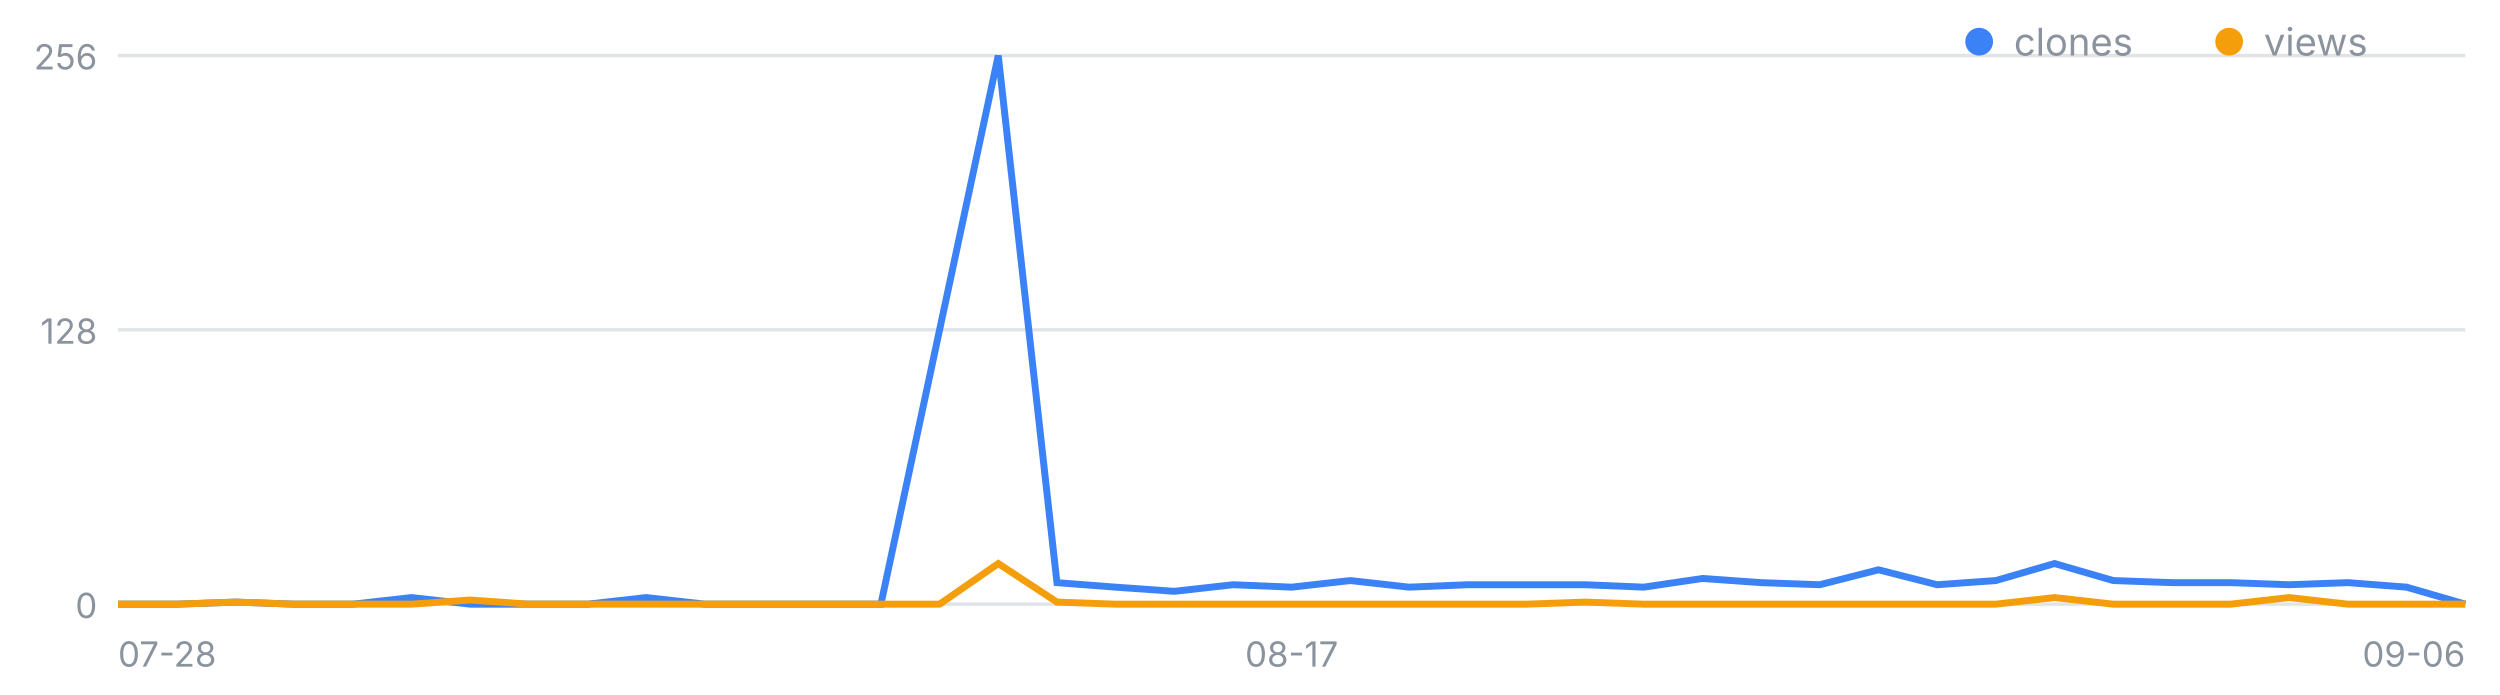
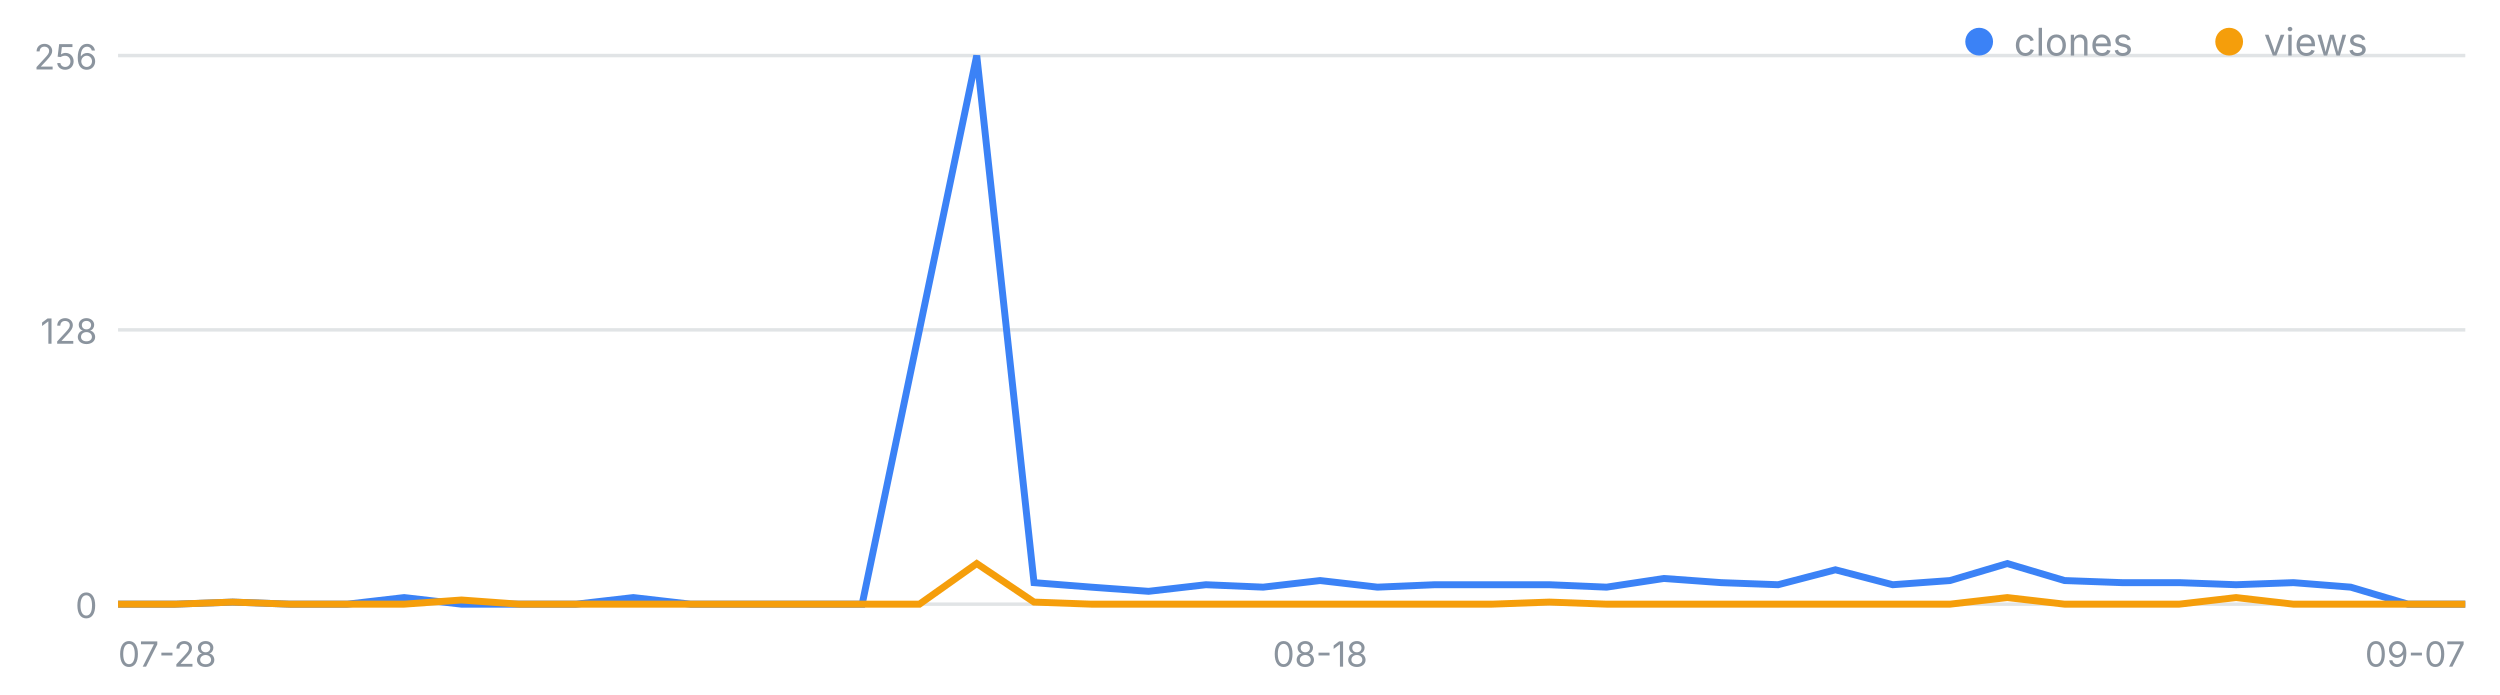
<svg xmlns="http://www.w3.org/2000/svg" width="720" height="200" viewBox="0 0 720 200" font-family="-apple-system,Segoe UI,sans-serif" role="img" aria-label="일별 클론·조회 추이">
  <line x1="34" y1="174.0" x2="710" y2="174.0" stroke="#8b949e" stroke-opacity=".25" />
  <text x="28" y="178.0" font-size="10" fill="#8b949e" text-anchor="end">0</text>
  <line x1="34" y1="95.0" x2="710" y2="95.0" stroke="#8b949e" stroke-opacity=".25" />
  <text x="28" y="99.0" font-size="10" fill="#8b949e" text-anchor="end">128</text>
  <line x1="34" y1="16.0" x2="710" y2="16.0" stroke="#8b949e" stroke-opacity=".25" />
  <text x="28" y="20.0" font-size="10" fill="#8b949e" text-anchor="end">256</text>
  <text x="34.0" y="192" font-size="10" fill="#8b949e" text-anchor="start">07-28</text>
-   <text x="372.0" y="192" font-size="10" fill="#8b949e" text-anchor="middle">08-17</text>
-   <text x="710.0" y="192" font-size="10" fill="#8b949e" text-anchor="end">09-06</text>
-   <polyline fill="none" stroke="#3b82f6" stroke-width="2" points="34.0,174.0 50.9,174.0 67.8,173.4 84.7,174.0 101.6,174.0 118.5,172.1 135.4,174.0 152.3,174.0 169.2,174.0 186.1,172.1 203.0,174.0 219.9,174.0 236.8,174.0 253.7,174.0 270.6,95.0 287.5,16.0 304.4,167.8 321.3,169.1 338.2,170.3 355.1,168.4 372.0,169.1 388.9,167.2 405.8,169.1 422.7,168.4 439.6,168.4 456.5,168.4 473.4,169.1 490.3,166.6 507.2,167.8 524.1,168.4 541.0,164.1 557.9,168.4 574.8,167.2 591.7,162.3 608.6,167.2 625.5,167.8 642.4,167.8 659.3,168.4 676.2,167.8 693.1,169.1 710.0,174.0" />
-   <polyline fill="none" stroke="#f59e0b" stroke-width="2" points="34.0,174.0 50.9,174.0 67.8,173.4 84.7,174.0 101.6,174.0 118.5,174.0 135.4,172.8 152.3,174.0 169.2,174.0 186.1,174.0 203.0,174.0 219.9,174.0 236.8,174.0 253.7,174.0 270.6,174.0 287.5,162.3 304.4,173.4 321.3,174.0 338.2,174.0 355.1,174.0 372.0,174.0 388.9,174.0 405.8,174.0 422.7,174.0 439.6,174.0 456.5,173.4 473.4,174.0 490.3,174.0 507.2,174.0 524.1,174.0 541.0,174.0 557.9,174.0 574.8,174.0 591.7,172.1 608.6,174.0 625.5,174.0 642.4,174.0 659.3,172.1 676.2,174.0 693.1,174.0 710.0,174.0" />
+   <text x="380.2" y="192" font-size="10" fill="#8b949e" text-anchor="middle">08-18</text>
+   <text x="710.0" y="192" font-size="10" fill="#8b949e" text-anchor="end">09-07</text>
+   <polyline fill="none" stroke="#3b82f6" stroke-width="2" points="34.0,174.0 50.5,174.0 67.0,173.4 83.5,174.0 100.0,174.0 116.4,172.1 132.9,174.0 149.4,174.0 165.9,174.0 182.4,172.1 198.9,174.0 215.4,174.0 231.9,174.0 248.3,174.0 264.8,95.0 281.3,16.0 297.8,167.8 314.3,169.1 330.8,170.3 347.3,168.4 363.8,169.1 380.2,167.2 396.7,169.1 413.2,168.4 429.7,168.4 446.2,168.4 462.7,169.1 479.2,166.6 495.7,167.8 512.1,168.4 528.6,164.1 545.1,168.4 561.6,167.2 578.1,162.3 594.6,167.2 611.1,167.8 627.6,167.8 644.0,168.4 660.5,167.8 677.0,169.1 693.5,174.0 710.0,174.0" />
+   <polyline fill="none" stroke="#f59e0b" stroke-width="2" points="34.0,174.0 50.5,174.0 67.0,173.4 83.5,174.0 100.0,174.0 116.4,174.0 132.9,172.8 149.4,174.0 165.9,174.0 182.4,174.0 198.9,174.0 215.4,174.0 231.9,174.0 248.3,174.0 264.8,174.0 281.3,162.3 297.8,173.4 314.3,174.0 330.8,174.0 347.3,174.0 363.8,174.0 380.2,174.0 396.7,174.0 413.2,174.0 429.7,174.0 446.2,173.4 462.7,174.0 479.2,174.0 495.7,174.0 512.1,174.0 528.6,174.0 545.1,174.0 561.6,174.0 578.1,172.1 594.6,174.0 611.1,174.0 627.6,174.0 644.0,172.1 660.5,174.0 677.0,174.0 693.5,174.0 710.0,174.0" />
  <circle cx="570" cy="12" r="4" fill="#3b82f6" />
  <text x="580" y="16" font-size="11" fill="#8b949e">clones</text>
  <circle cx="642" cy="12" r="4" fill="#f59e0b" />
  <text x="652" y="16" font-size="11" fill="#8b949e">views</text>
</svg>
